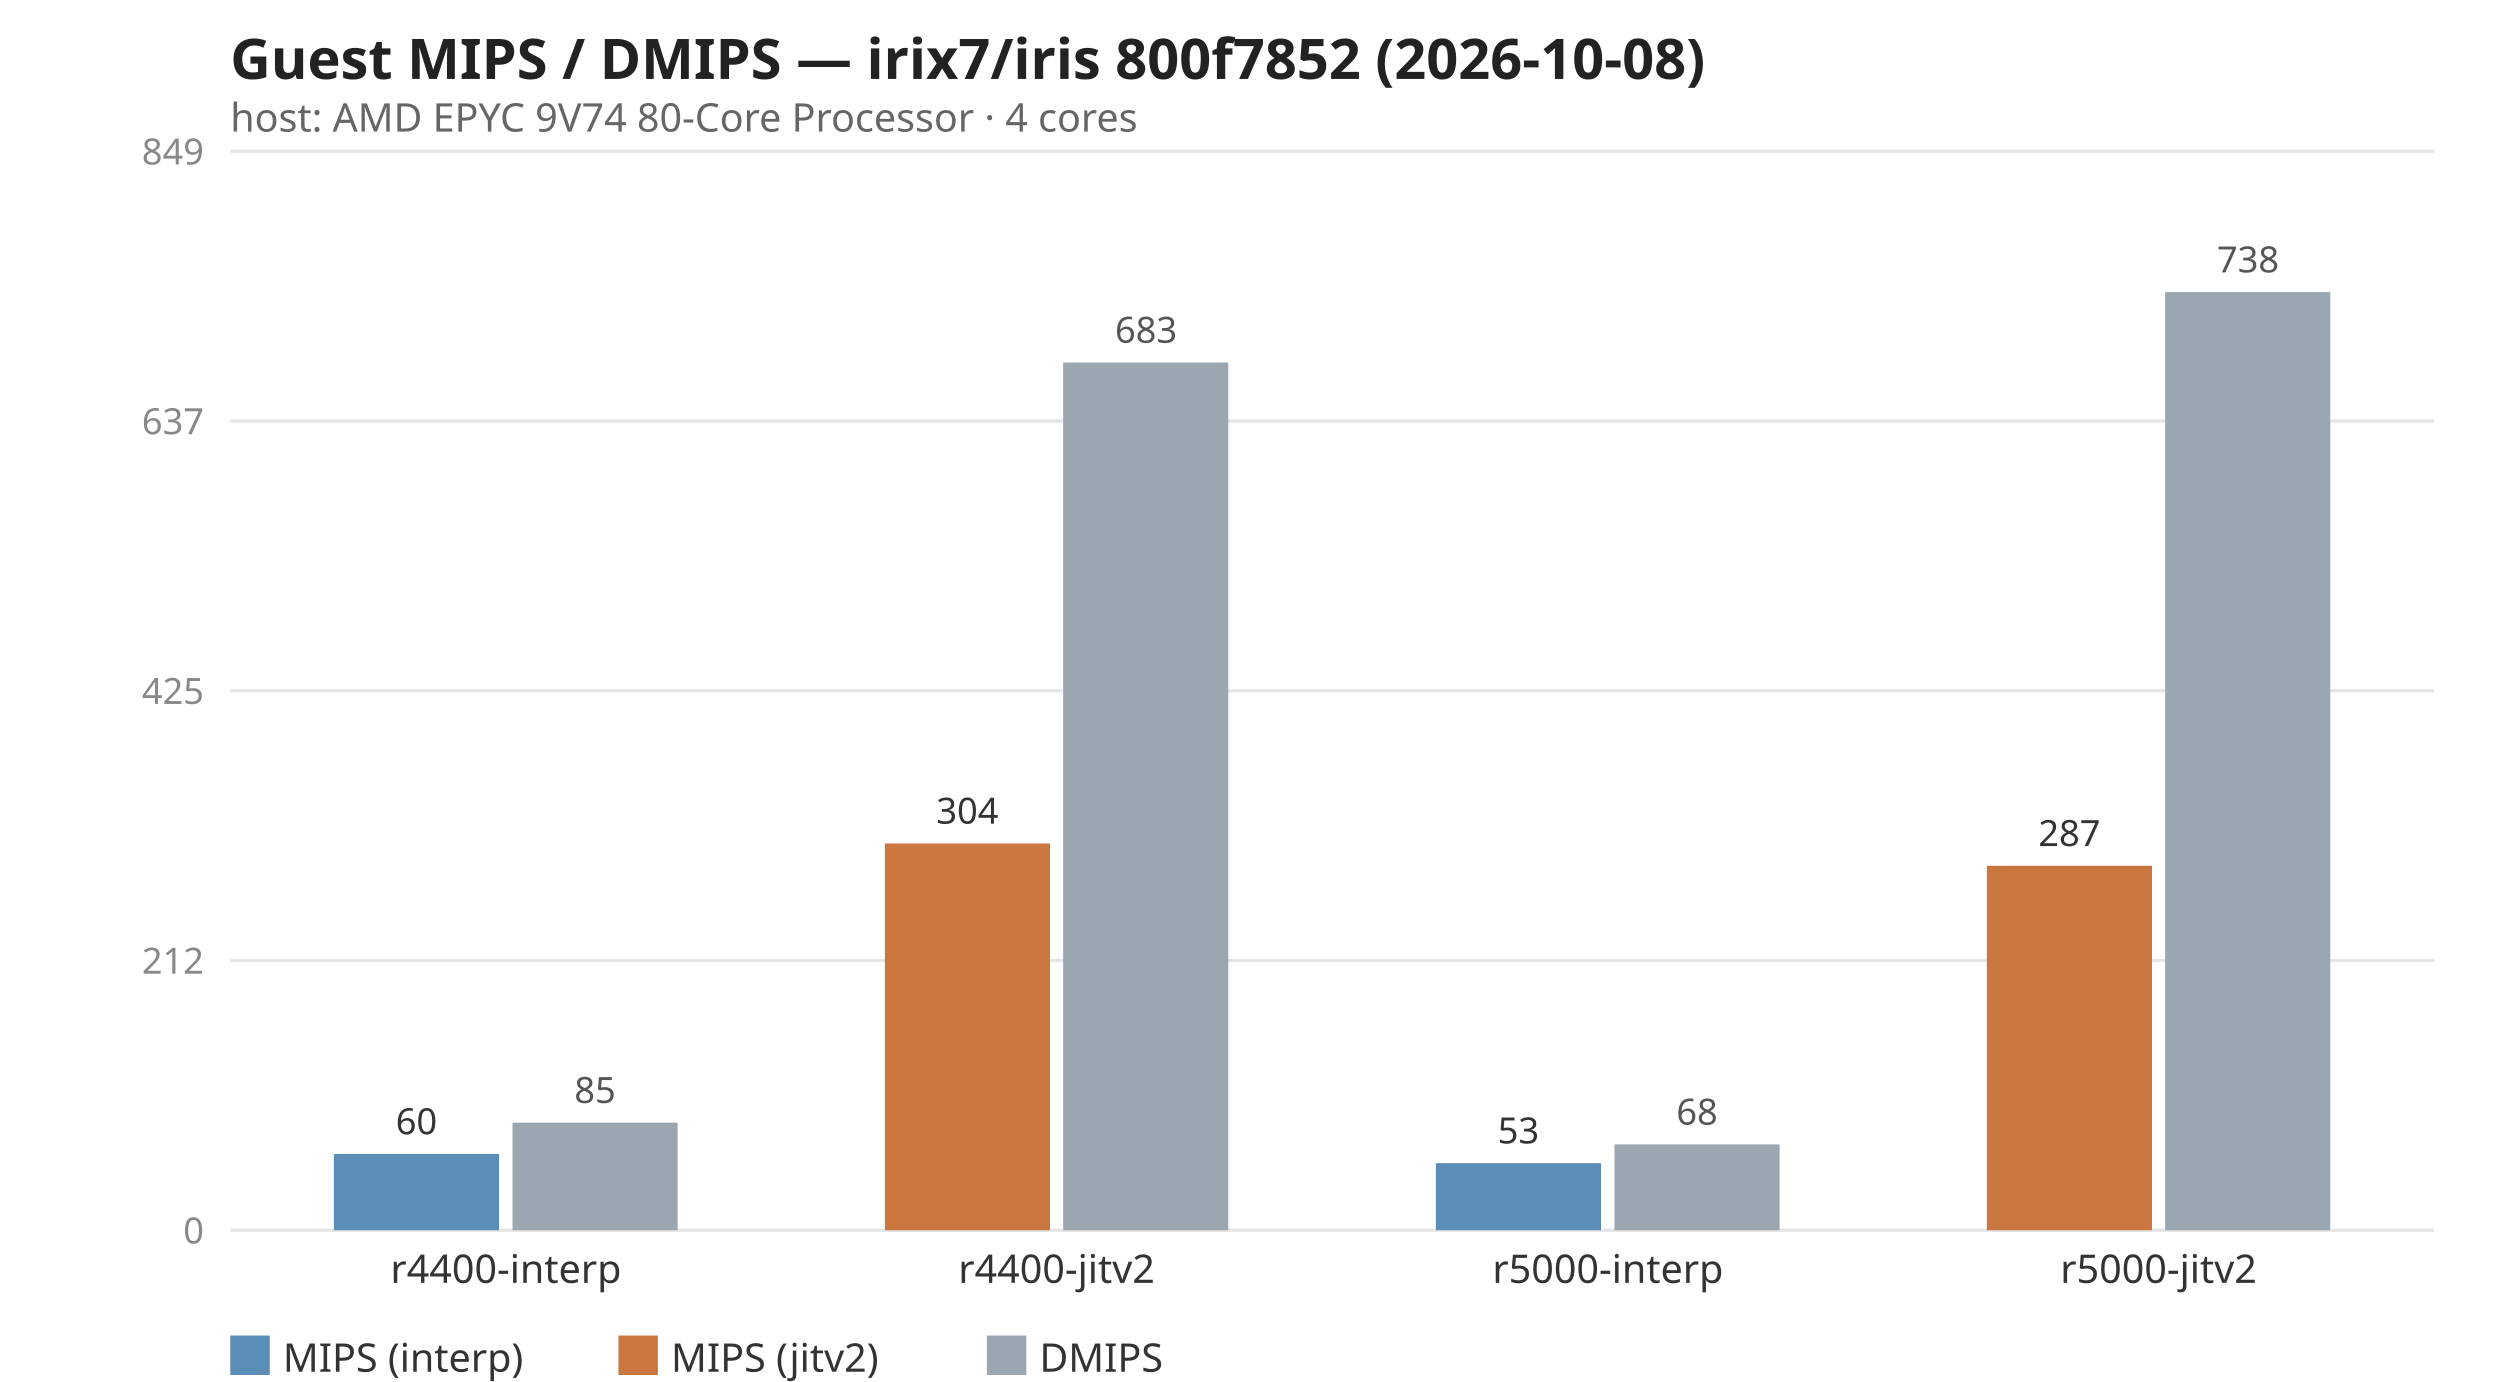
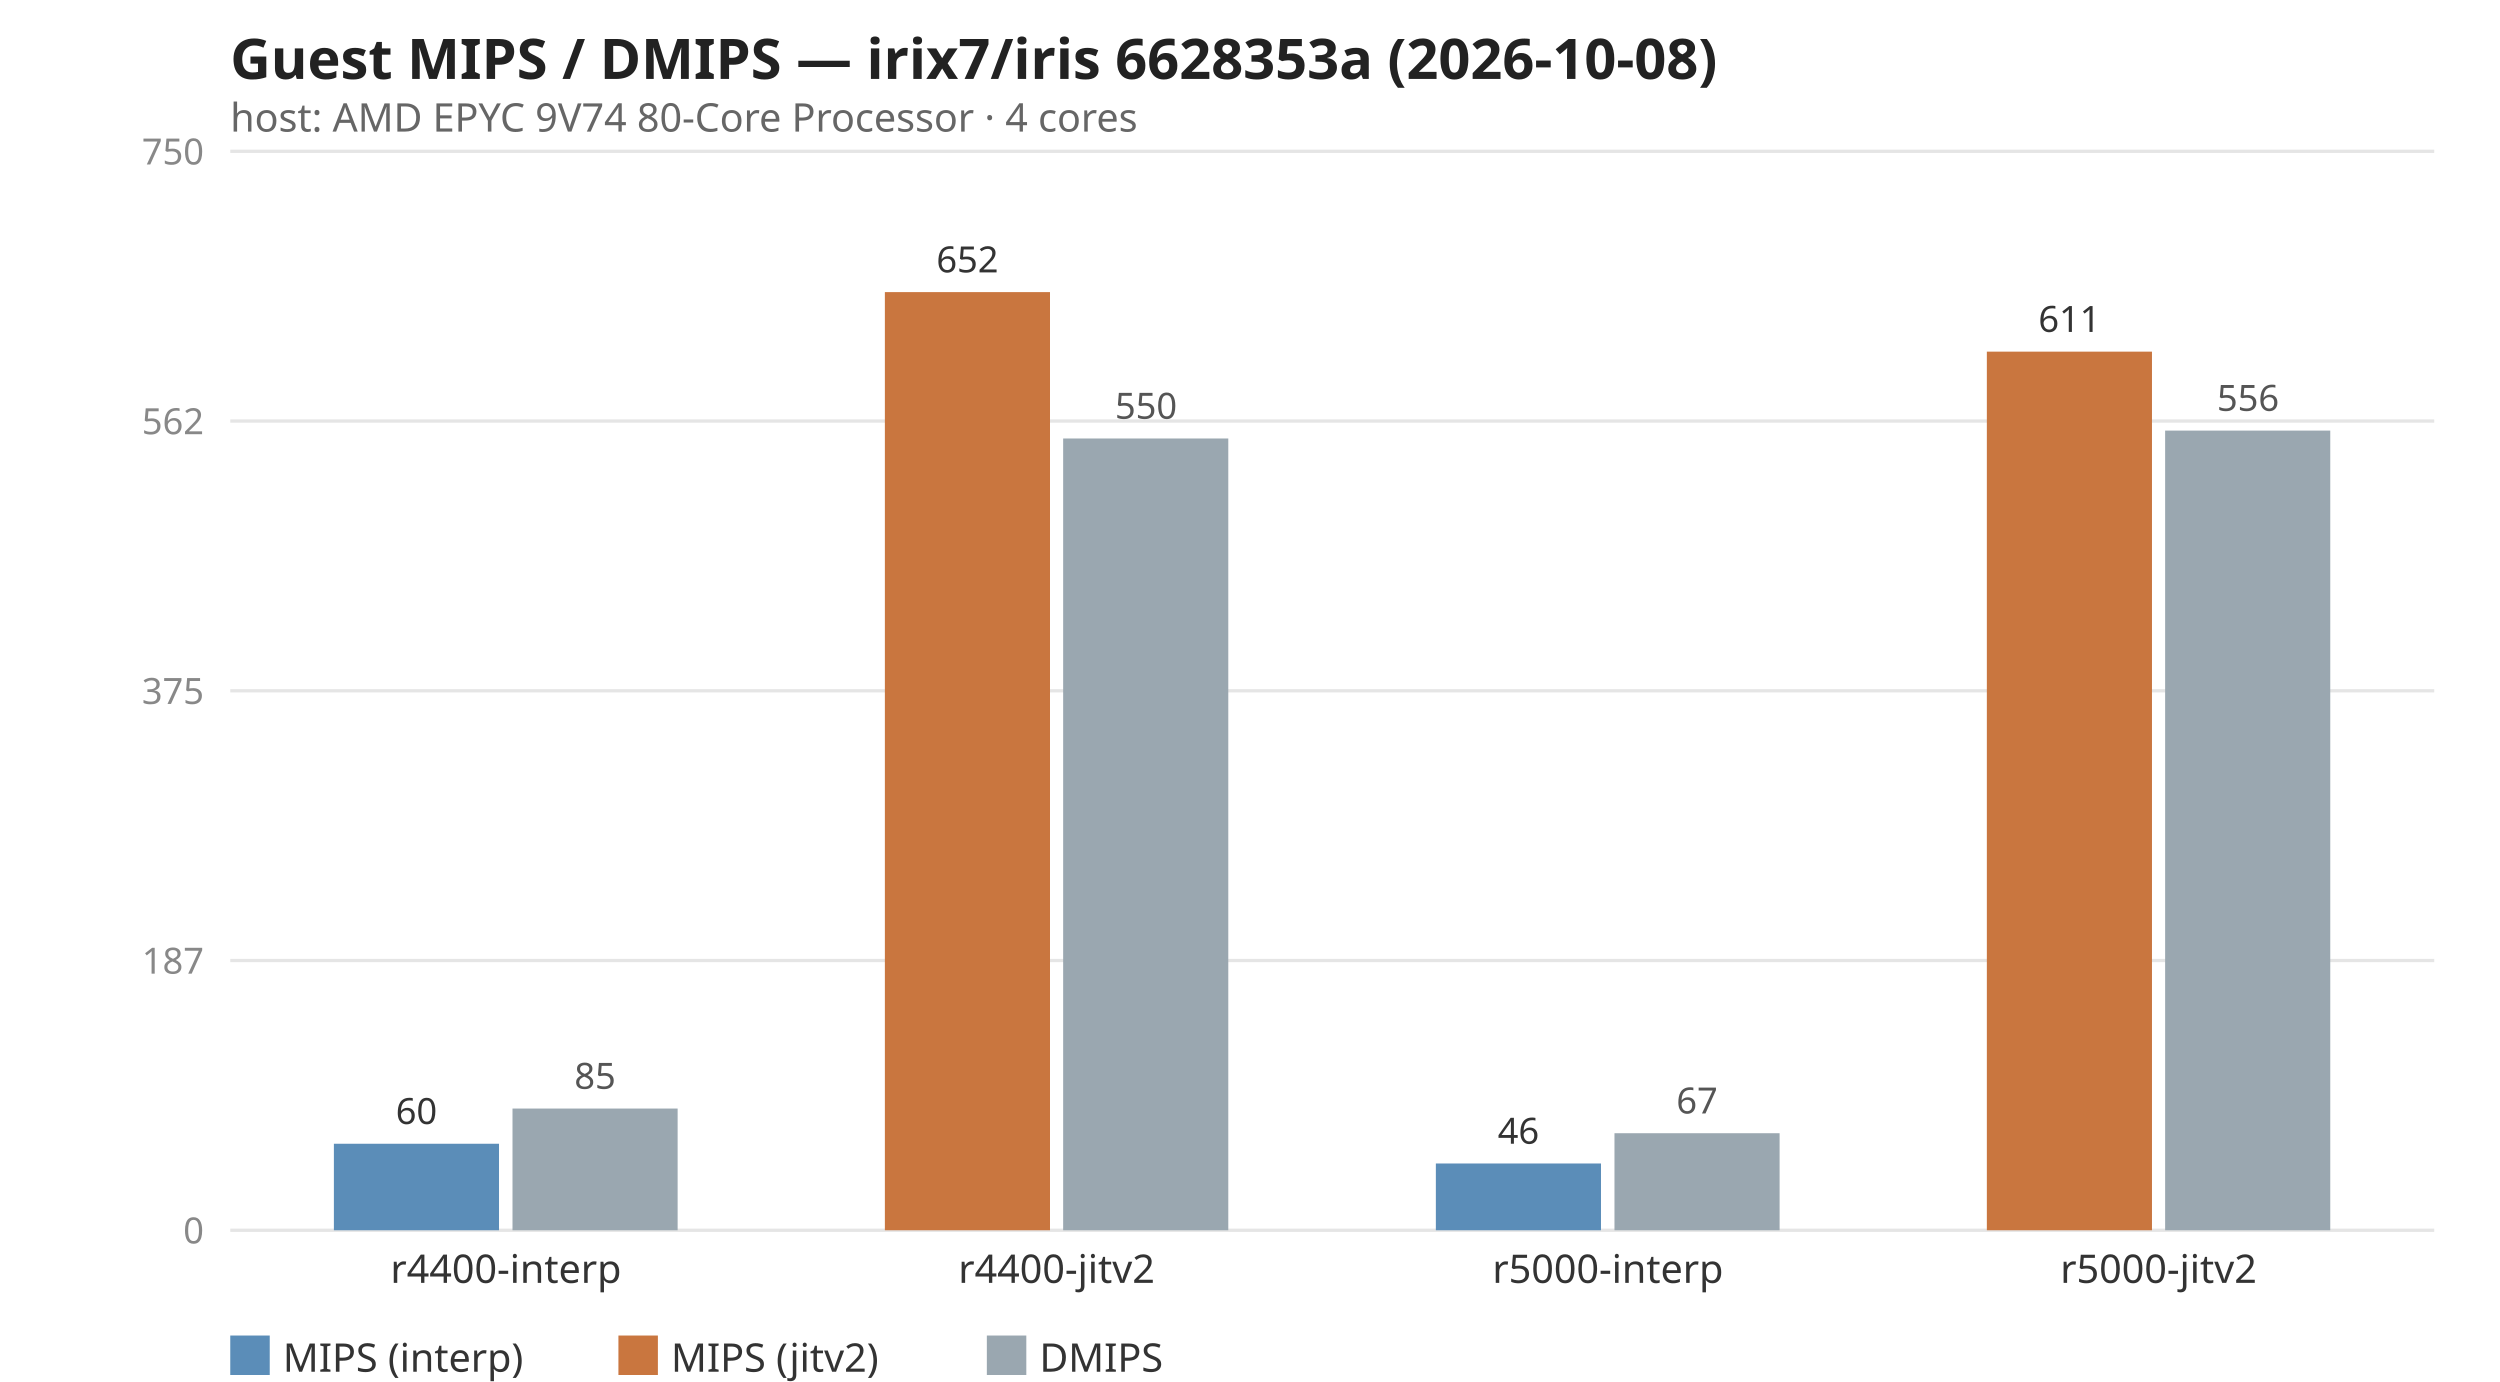
<svg xmlns="http://www.w3.org/2000/svg" width="760" height="420" viewBox="0 0 760 420" font-family="system-ui,sans-serif">
-   <text x="70" y="24" font-size="17" font-weight="600" fill="#222">Guest MIPS / DMIPS — irix7/iris 800f7852 (2026-10-08)</text>
+   <text x="70" y="24" font-size="17" font-weight="600" fill="#222">Guest MIPS / DMIPS — irix7/iris 6628353a (2026-10-08)</text>
  <text x="70" y="40" font-size="12" fill="#666">host: AMD EPYC 9V74 80-Core Processor · 4 cores</text>
  <line x1="70" y1="374.0" x2="740" y2="374.0" stroke="#e5e5e5" stroke-width="1" />
  <text x="62" y="378.0" font-size="11" fill="#888" text-anchor="end">0</text>
  <line x1="70" y1="292.0" x2="740" y2="292.0" stroke="#e5e5e5" stroke-width="1" />
-   <text x="62" y="296.0" font-size="11" fill="#888" text-anchor="end">212</text>
+   <text x="62" y="296.0" font-size="11" fill="#888" text-anchor="end">187</text>
  <line x1="70" y1="210.0" x2="740" y2="210.0" stroke="#e5e5e5" stroke-width="1" />
-   <text x="62" y="214.0" font-size="11" fill="#888" text-anchor="end">425</text>
+   <text x="62" y="214.0" font-size="11" fill="#888" text-anchor="end">375</text>
  <line x1="70" y1="128.0" x2="740" y2="128.0" stroke="#e5e5e5" stroke-width="1" />
-   <text x="62" y="132.0" font-size="11" fill="#888" text-anchor="end">637</text>
+   <text x="62" y="132.0" font-size="11" fill="#888" text-anchor="end">562</text>
  <line x1="70" y1="46.0" x2="740" y2="46.0" stroke="#e5e5e5" stroke-width="1" />
-   <text x="62" y="50.0" font-size="11" fill="#888" text-anchor="end">849</text>
-   <rect x="101.5" y="350.8" width="50.2" height="23.2" fill="#5b8db8" />
-   <text x="126.6" y="344.8" font-size="11" fill="#333" text-anchor="middle">60</text>
-   <rect x="155.8" y="341.3" width="50.2" height="32.7" fill="#9aa7b0" />
-   <text x="180.9" y="335.3" font-size="11" fill="#555" text-anchor="middle">85</text>
+   <text x="62" y="50.0" font-size="11" fill="#888" text-anchor="end">750</text>
+   <rect x="101.5" y="347.7" width="50.2" height="26.3" fill="#5b8db8" />
+   <text x="126.6" y="341.7" font-size="11" fill="#333" text-anchor="middle">60</text>
+   <rect x="155.8" y="337.0" width="50.2" height="37.0" fill="#9aa7b0" />
+   <text x="180.9" y="331.0" font-size="11" fill="#555" text-anchor="middle">85</text>
  <text x="153.8" y="390.0" font-size="12" fill="#333" text-anchor="middle">r4400-interp</text>
-   <rect x="269.0" y="256.4" width="50.2" height="117.6" fill="#c9763f" />
-   <text x="294.1" y="250.4" font-size="11" fill="#333" text-anchor="middle">304</text>
-   <rect x="323.2" y="110.2" width="50.2" height="263.8" fill="#9aa7b0" />
-   <text x="348.4" y="104.2" font-size="11" fill="#555" text-anchor="middle">683</text>
+   <rect x="269.0" y="88.8" width="50.2" height="285.2" fill="#c9763f" />
+   <text x="294.1" y="82.8" font-size="11" fill="#333" text-anchor="middle">652</text>
+   <rect x="323.2" y="133.3" width="50.2" height="240.7" fill="#9aa7b0" />
+   <text x="348.4" y="127.3" font-size="11" fill="#555" text-anchor="middle">550</text>
  <text x="321.2" y="390.0" font-size="12" fill="#333" text-anchor="middle">r4400-jitv2</text>
-   <rect x="436.5" y="353.6" width="50.2" height="20.4" fill="#5b8db8" />
-   <text x="461.6" y="347.6" font-size="11" fill="#333" text-anchor="middle">53</text>
-   <rect x="490.8" y="347.9" width="50.2" height="26.1" fill="#9aa7b0" />
-   <text x="515.9" y="341.9" font-size="11" fill="#555" text-anchor="middle">68</text>
+   <rect x="436.5" y="353.7" width="50.2" height="20.3" fill="#5b8db8" />
+   <text x="461.6" y="347.7" font-size="11" fill="#333" text-anchor="middle">46</text>
+   <rect x="490.8" y="344.5" width="50.2" height="29.5" fill="#9aa7b0" />
+   <text x="515.9" y="338.5" font-size="11" fill="#555" text-anchor="middle">67</text>
  <text x="488.8" y="390.0" font-size="12" fill="#333" text-anchor="middle">r5000-interp</text>
-   <rect x="604.0" y="263.2" width="50.2" height="110.8" fill="#c9763f" />
-   <text x="629.1" y="257.2" font-size="11" fill="#333" text-anchor="middle">287</text>
-   <rect x="658.2" y="88.8" width="50.2" height="285.2" fill="#9aa7b0" />
-   <text x="683.4" y="82.8" font-size="11" fill="#555" text-anchor="middle">738</text>
+   <rect x="604.0" y="106.9" width="50.2" height="267.1" fill="#c9763f" />
+   <text x="629.1" y="100.9" font-size="11" fill="#333" text-anchor="middle">611</text>
+   <rect x="658.2" y="130.9" width="50.2" height="243.1" fill="#9aa7b0" />
+   <text x="683.4" y="124.9" font-size="11" fill="#555" text-anchor="middle">556</text>
  <text x="656.2" y="390.0" font-size="12" fill="#333" text-anchor="middle">r5000-jitv2</text>
  <rect x="70" y="406" width="12" height="12" fill="#5b8db8" />
  <text x="86" y="417" font-size="12" fill="#333">MIPS (interp)</text>
  <rect x="188" y="406" width="12" height="12" fill="#c9763f" />
  <text x="204" y="417" font-size="12" fill="#333">MIPS (jitv2)</text>
  <rect x="300" y="406" width="12" height="12" fill="#9aa7b0" />
  <text x="316" y="417" font-size="12" fill="#333">DMIPS</text>
</svg>
